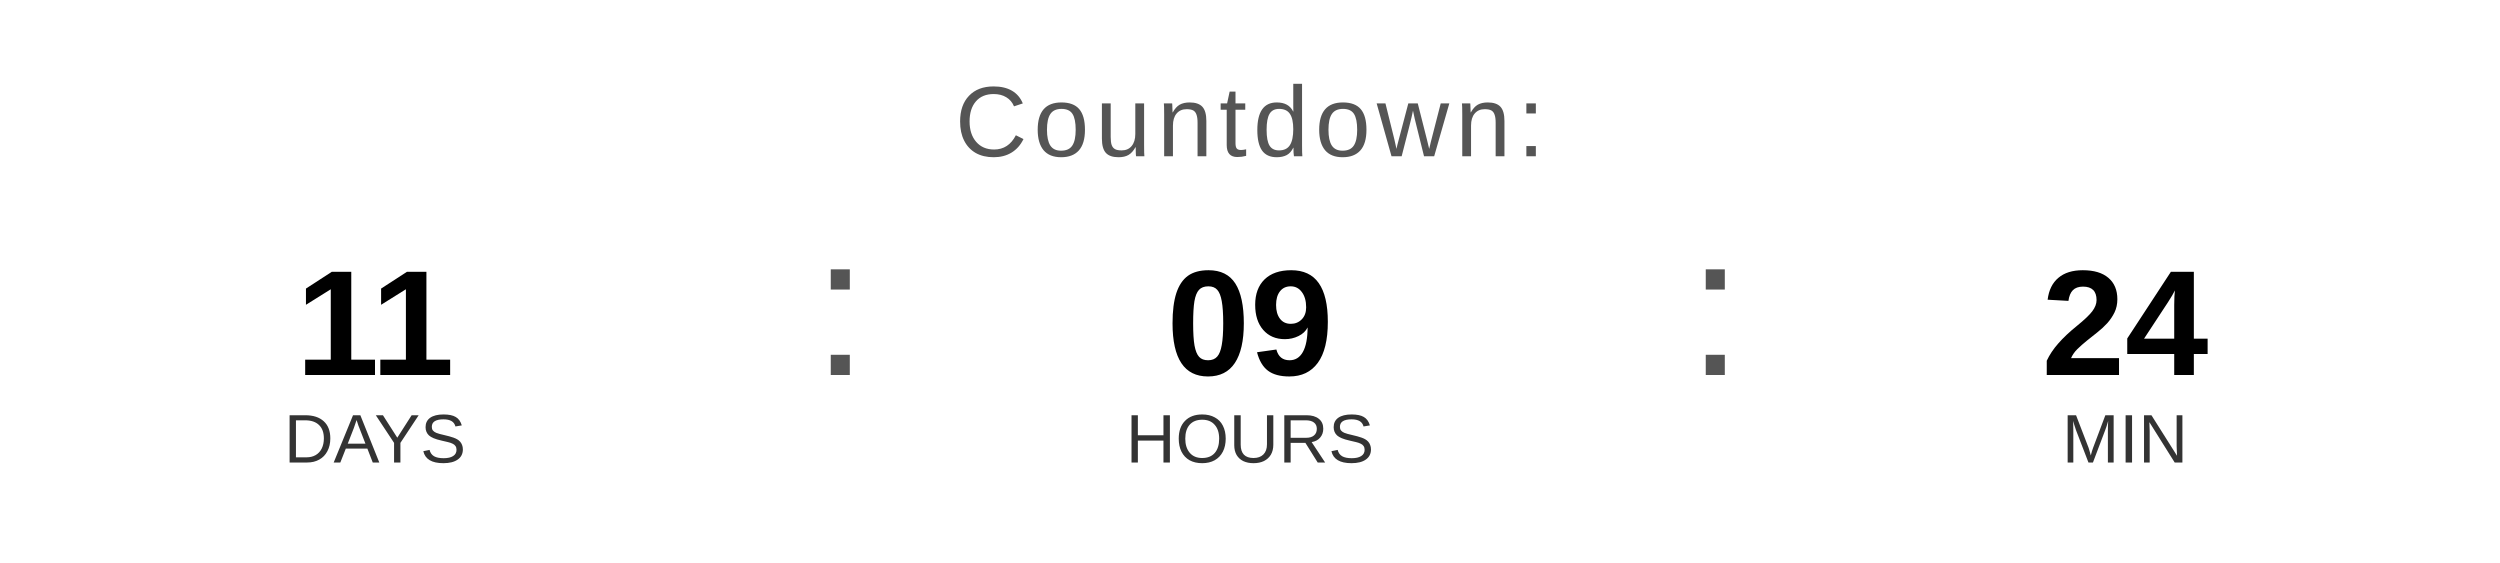
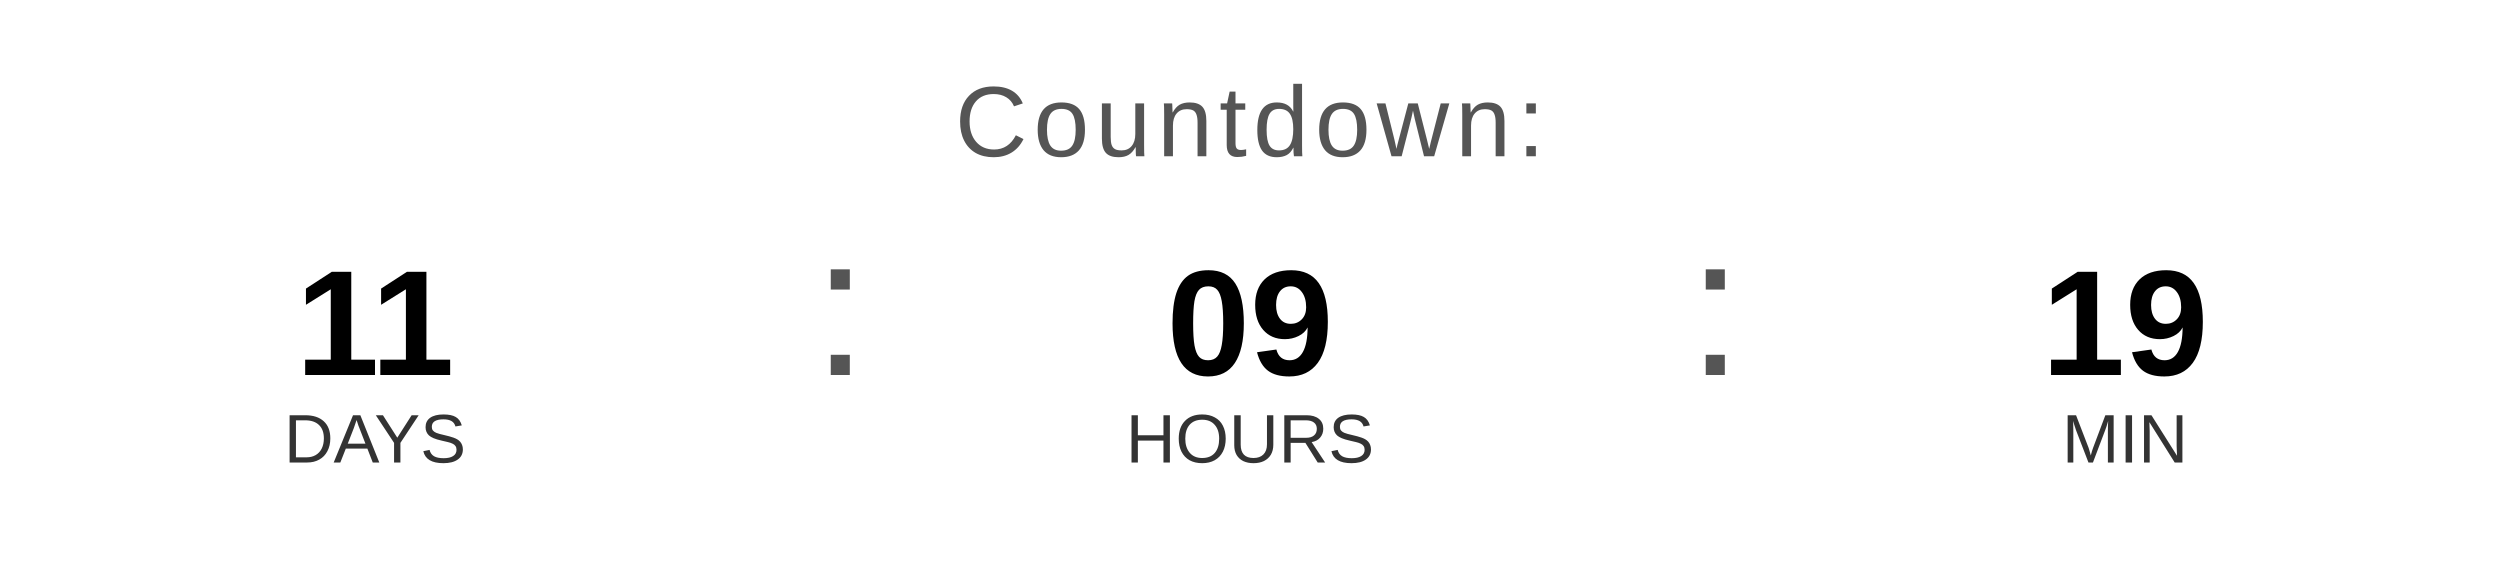
<svg xmlns="http://www.w3.org/2000/svg" width="400" height="90" viewBox="0 0 400 90">
  <text x="200" y="25" font-family="Arial, Helvetica, sans-serif" font-size="16" fill="#555555" text-anchor="middle" letter-spacing="1">
    Countdown:
  </text>
  <text x="60" y="60" font-family="Arial, Helvetica, sans-serif" font-size="24" font-weight="bold" fill="#000000" text-anchor="middle">11</text>
  <text x="60" y="74" font-family="Arial, Helvetica, sans-serif" font-size="11" fill="#333333" text-anchor="middle">DAYS</text>
  <text x="130" y="60" font-family="Arial, sans-serif" font-size="32" fill="#555555">:</text>
  <text x="200" y="60" font-family="Arial, Helvetica, sans-serif" font-size="24" font-weight="bold" fill="#000000" text-anchor="middle">09</text>
  <text x="200" y="74" font-family="Arial, Helvetica, sans-serif" font-size="11" fill="#333333" text-anchor="middle">HOURS</text>
  <text x="270" y="60" font-family="Arial, sans-serif" font-size="32" fill="#555555">:</text>
-   <text x="340" y="60" font-family="Arial, Helvetica, sans-serif" font-size="24" font-weight="bold" fill="#000000" text-anchor="middle">24</text>
+   <text x="340" y="60" font-family="Arial, Helvetica, sans-serif" font-size="24" font-weight="bold" fill="#000000" text-anchor="middle">19</text>
  <text x="340" y="74" font-family="Arial, Helvetica, sans-serif" font-size="11" fill="#333333" text-anchor="middle">MIN</text>
</svg>
